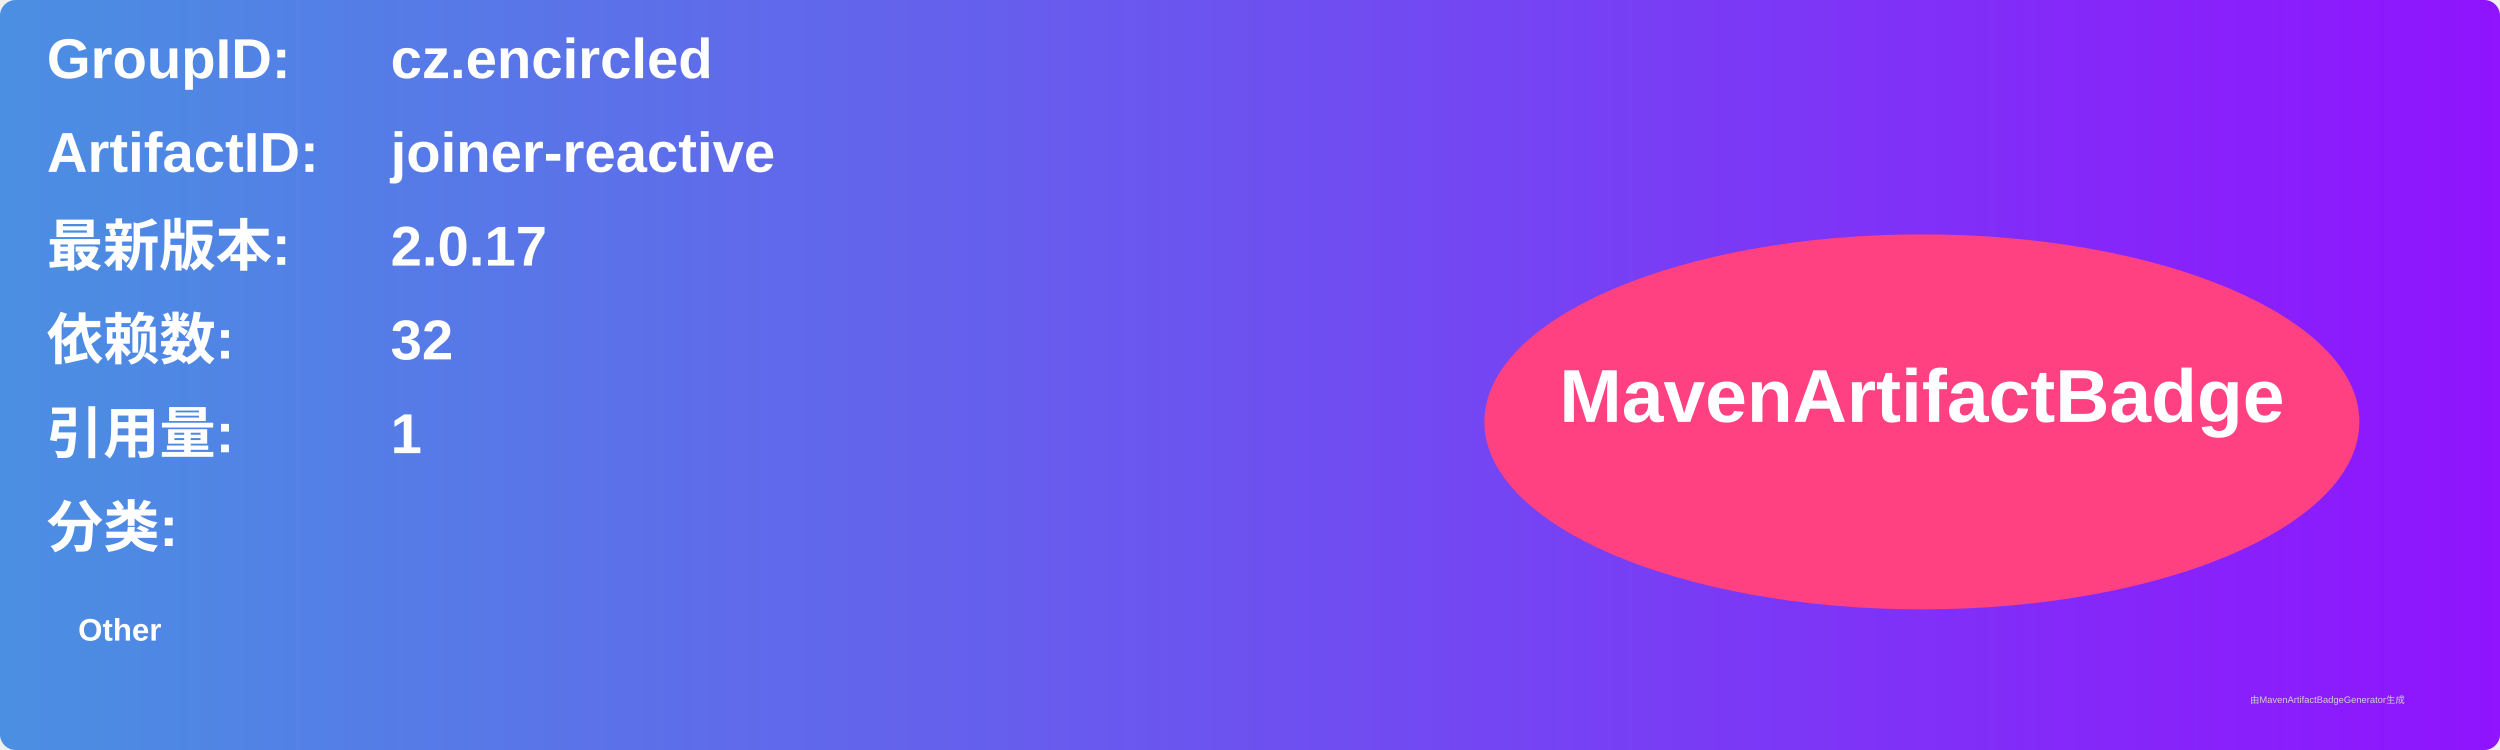
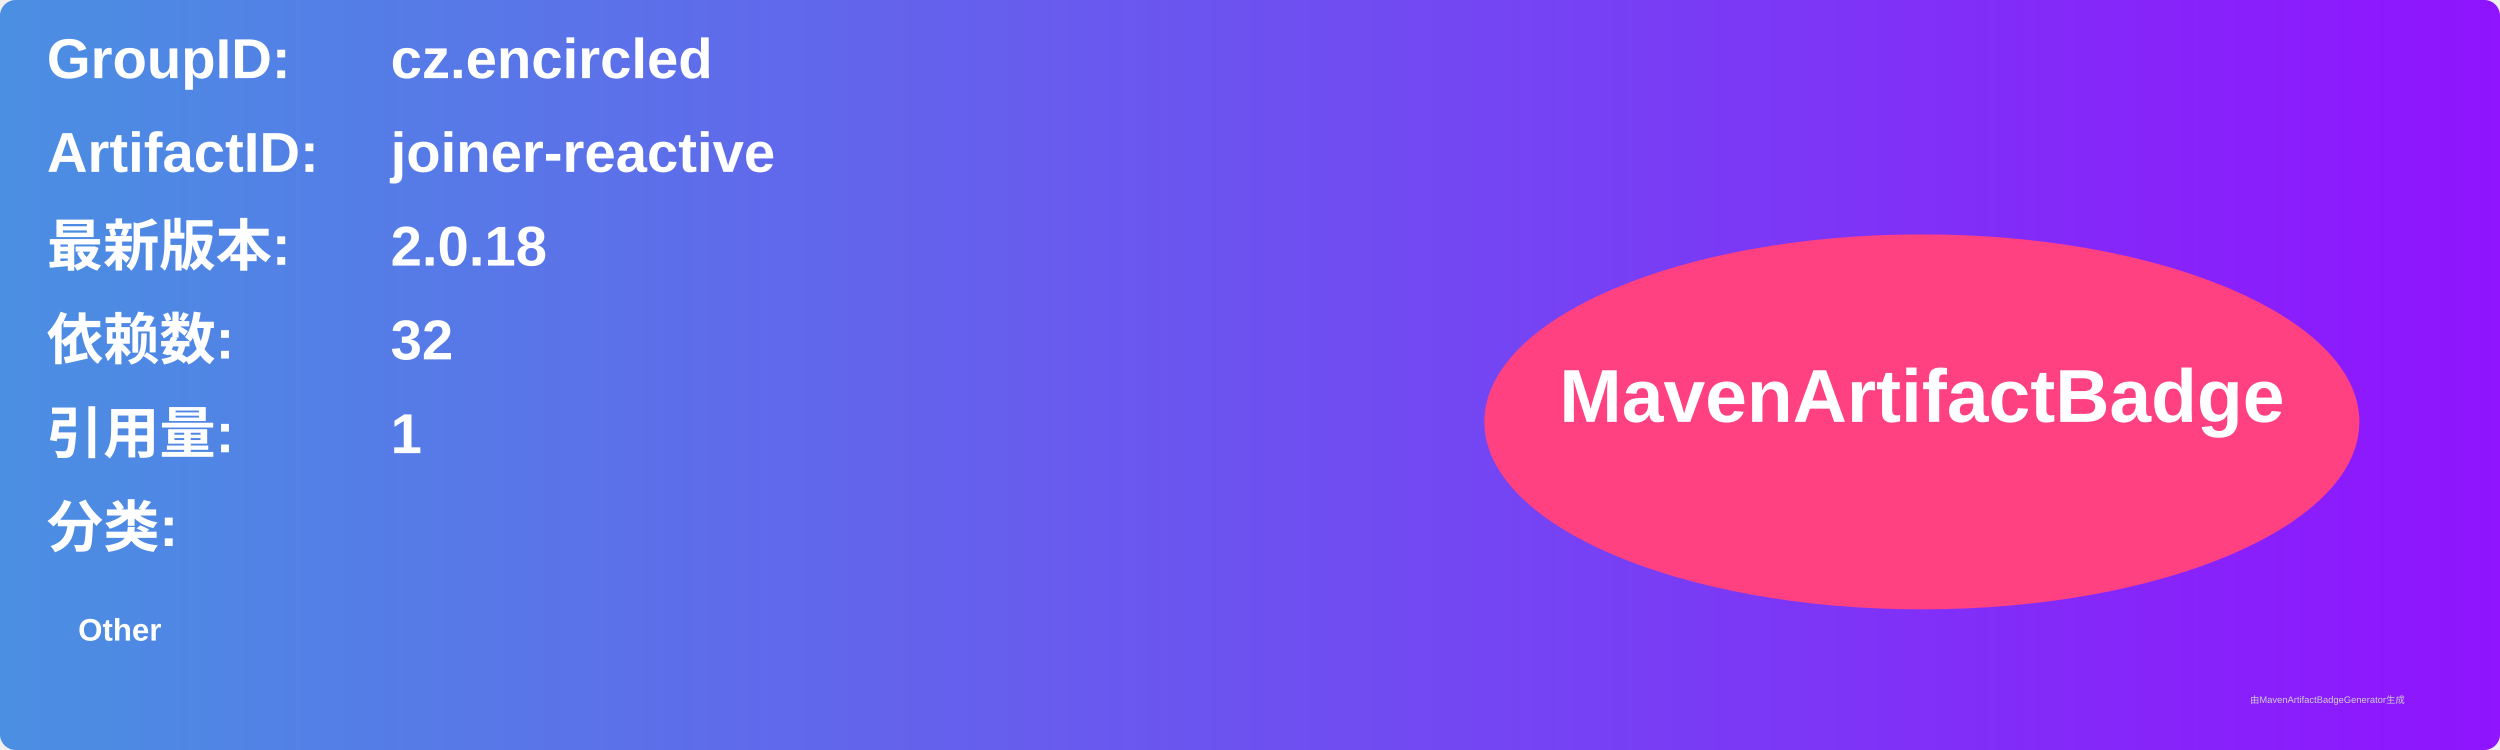
<svg xmlns="http://www.w3.org/2000/svg" width="800" height="240" viewBox="0 0 800 240">
  <linearGradient id="grad" x1="0%" y1="0%" x2="100%" y2="0%">
    <stop offset="0%" stop-color="#4a90e2" />
    <stop offset="100%" stop-color="#9013fe" />
  </linearGradient>
  <rect width="100%" height="100%" rx="5" ry="5" fill="url(#grad)" />
  <g transform="translate(15, 15)">
    <text x="0" y="10" font-family="Arial" font-size="18" fill="white" font-weight="bold" width="260">GroupID:</text>
    <text x="110" y="10" font-family="Arial" font-size="18" fill="white" font-weight="bold" width="460">cz.encircled</text>
    <text x="0" y="40" font-family="Arial" font-size="18" fill="white" font-weight="bold" width="260">ArtifactID:</text>
    <text x="110" y="40" font-family="Arial" font-size="18" fill="white" font-weight="bold" width="460">joiner-reactive</text>
    <text x="0" y="70" font-family="Arial" font-size="18" fill="white" font-weight="bold">最新版本:</text>
    <text x="110" y="70" font-family="Arial" font-size="18" fill="white" font-weight="bold">
-       <tspan font-weight="bold">2.0.17</tspan>
+       <tspan font-weight="bold">2.0.18</tspan>
    </text>
    <text x="0" y="100" font-family="Arial" font-size="18" fill="white" font-weight="bold">依赖数: </text>
    <text x="110" y="100" font-family="Arial" font-size="18" fill="white">
      <tspan font-weight="bold">32</tspan>
    </text>
    <text x="0" y="130" font-family="Arial" font-size="18" fill="white" font-weight="bold">引用量: </text>
    <text x="110" y="130" font-family="Arial" font-size="18" fill="white">
      <tspan font-weight="bold">1</tspan>
    </text>
    <text x="0" y="160" font-family="Arial" font-size="18" fill="white" font-weight="bold">分类:</text>
    <text x="10" y="190" font-family="Arial" font-size="10" fill="white">
      <tspan font-weight="bold">Other</tspan>
    </text>
    <ellipse cx="600" cy="120" rx="140" ry="60" fill="#ff4081" />
    <text x="600" y="120" text-anchor="middle" font-family="Arial" font-size="24" fill="white" font-weight="bold">MavenArtifactBadge</text>
  </g>
  <text x="720" y="225" font-family="Arial" font-size="3" fill="#d0d0d0">由MavenArtifactBadgeGenerator生成</text>
</svg>
